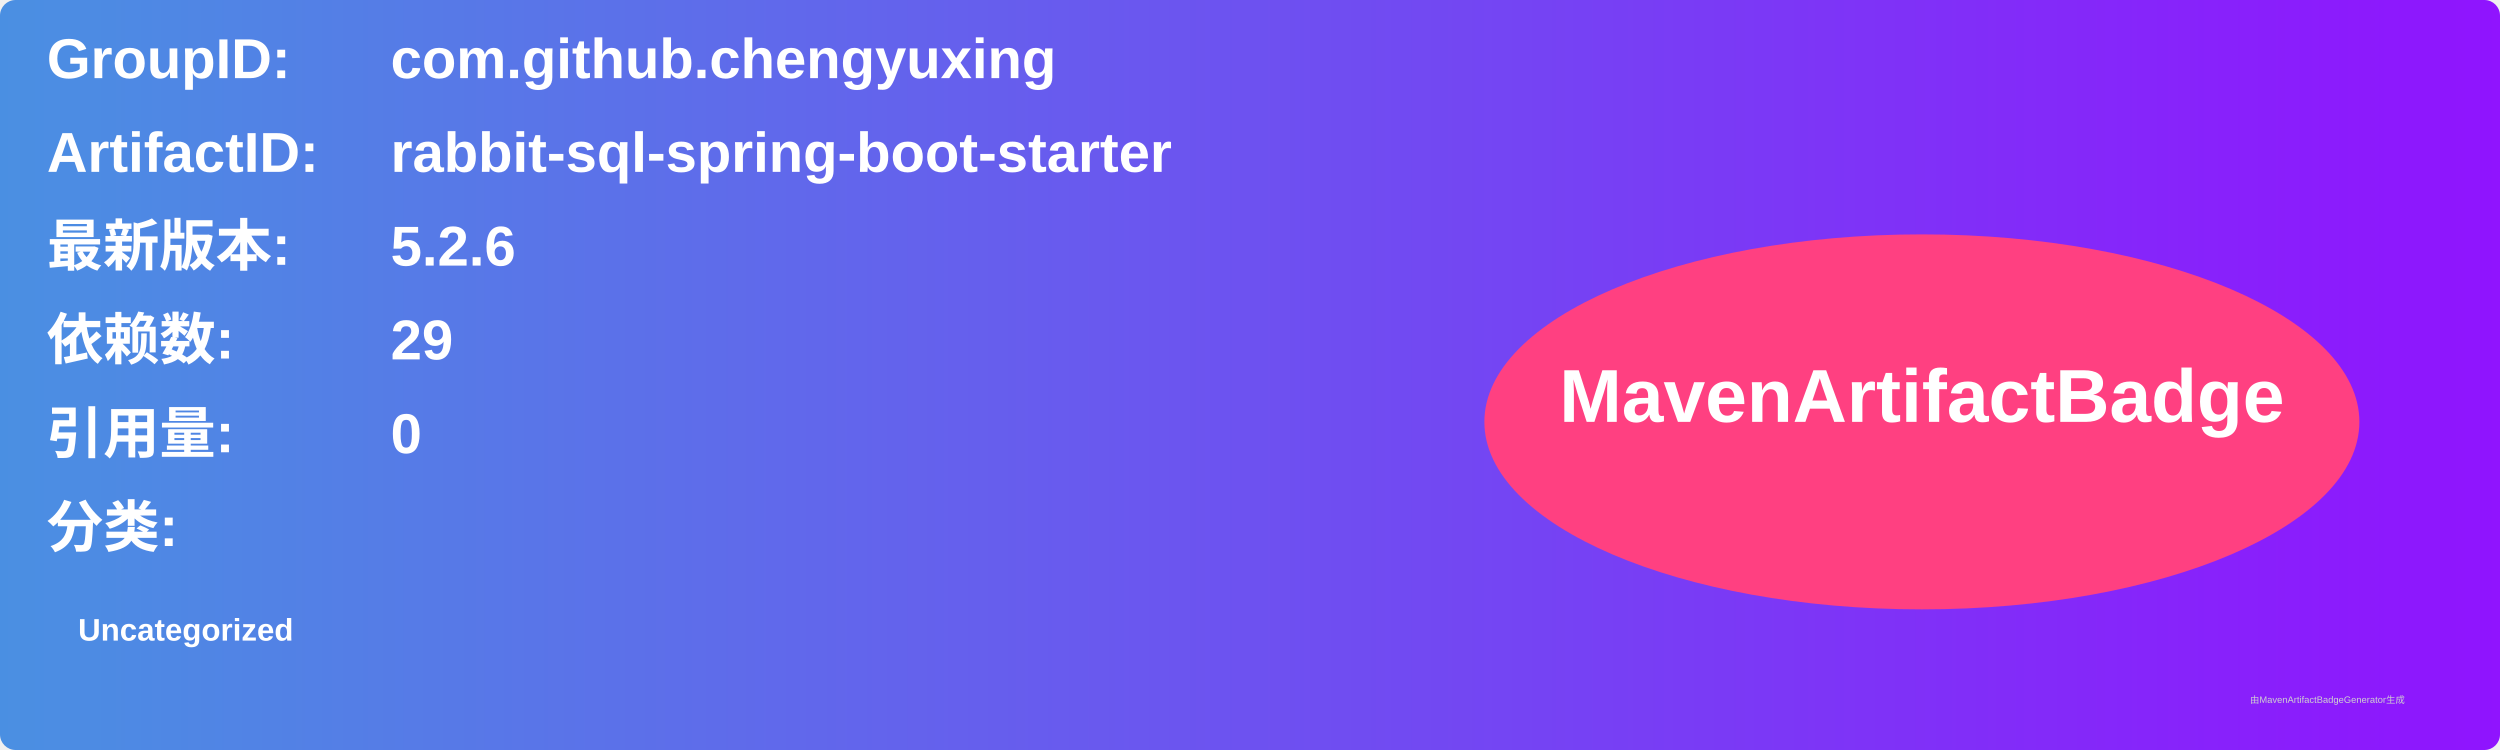
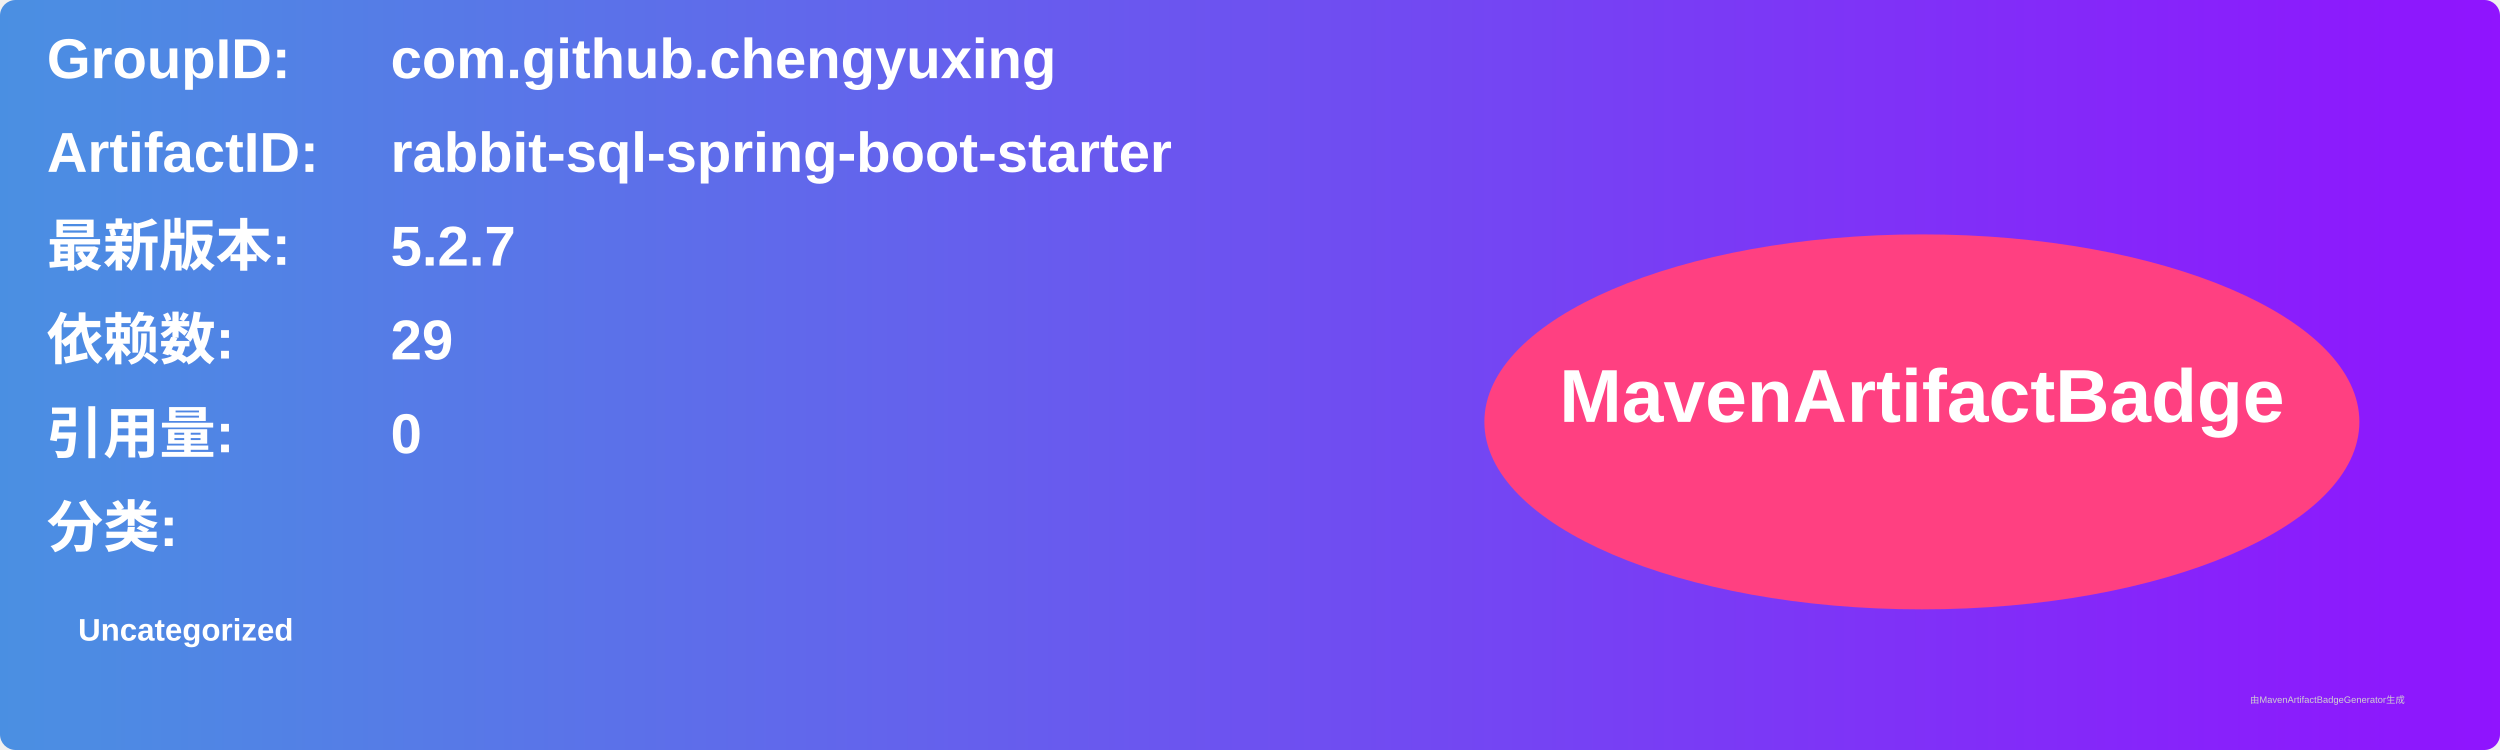
<svg xmlns="http://www.w3.org/2000/svg" width="800" height="240" viewBox="0 0 800 240">
  <linearGradient id="grad" x1="0%" y1="0%" x2="100%" y2="0%">
    <stop offset="0%" stop-color="#4a90e2" />
    <stop offset="100%" stop-color="#9013fe" />
  </linearGradient>
  <rect width="100%" height="100%" rx="5" ry="5" fill="url(#grad)" />
  <g transform="translate(15, 15)">
    <text x="0" y="10" font-family="Arial" font-size="18" fill="white" font-weight="bold" width="260">GroupID:</text>
    <text x="110" y="10" font-family="Arial" font-size="18" fill="white" font-weight="bold" width="460">com.github.chengyuxing</text>
    <text x="0" y="40" font-family="Arial" font-size="18" fill="white" font-weight="bold" width="260">ArtifactID:</text>
    <text x="110" y="40" font-family="Arial" font-size="18" fill="white" font-weight="bold" width="460">rabbit-sql-spring-boot-starter</text>
    <text x="0" y="70" font-family="Arial" font-size="18" fill="white" font-weight="bold">最新版本:</text>
    <text x="110" y="70" font-family="Arial" font-size="18" fill="white" font-weight="bold">
-       <tspan font-weight="bold">5.2.6</tspan>
+       <tspan font-weight="bold">5.2.7</tspan>
    </text>
    <text x="0" y="100" font-family="Arial" font-size="18" fill="white" font-weight="bold">依赖数: </text>
    <text x="110" y="100" font-family="Arial" font-size="18" fill="white">
      <tspan font-weight="bold">29</tspan>
    </text>
    <text x="0" y="130" font-family="Arial" font-size="18" fill="white" font-weight="bold">引用量: </text>
    <text x="110" y="130" font-family="Arial" font-size="18" fill="white">
      <tspan font-weight="bold">0</tspan>
    </text>
    <text x="0" y="160" font-family="Arial" font-size="18" fill="white" font-weight="bold">分类:</text>
    <text x="10" y="190" font-family="Arial" font-size="10" fill="white">
      <tspan font-weight="bold">Uncategorized</tspan>
    </text>
    <ellipse cx="600" cy="120" rx="140" ry="60" fill="#ff4081" />
    <text x="600" y="120" text-anchor="middle" font-family="Arial" font-size="24" fill="white" font-weight="bold">MavenArtifactBadge</text>
  </g>
  <text x="720" y="225" font-family="Arial" font-size="3" fill="#d0d0d0">由MavenArtifactBadgeGenerator生成</text>
</svg>
